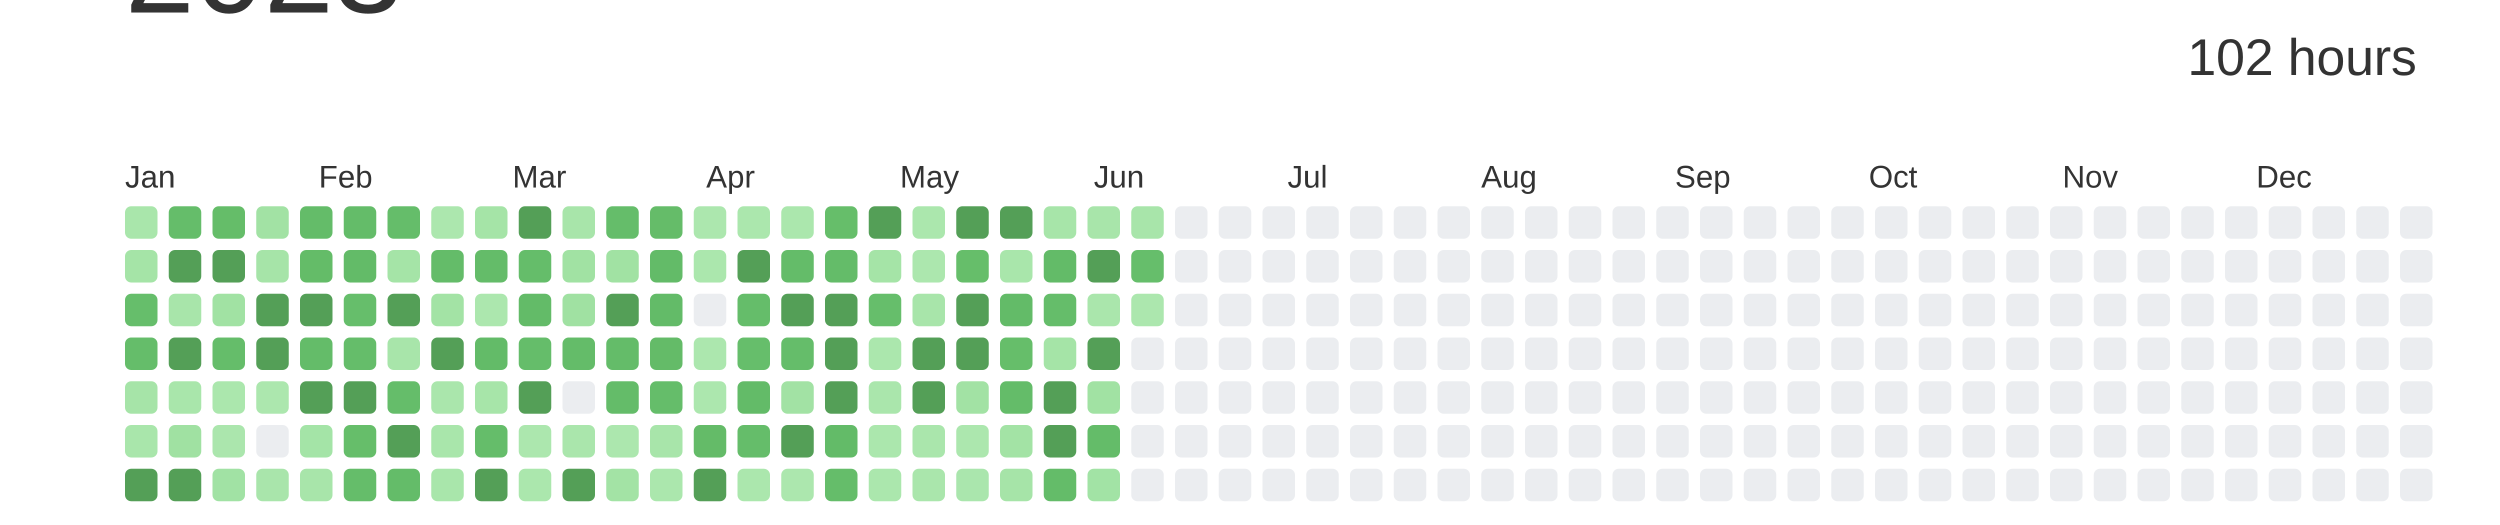
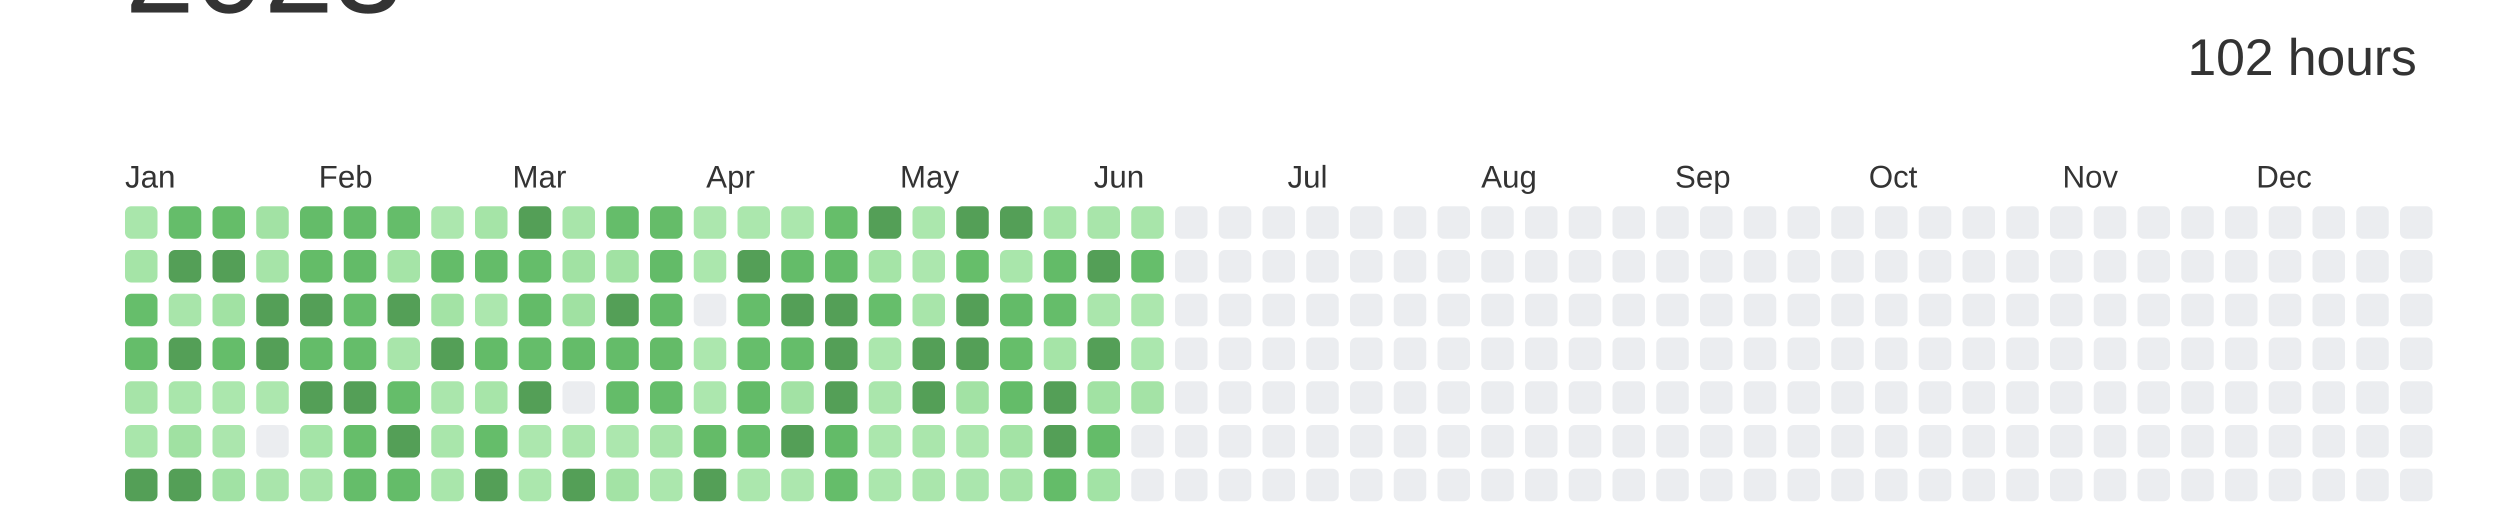
<svg xmlns="http://www.w3.org/2000/svg" baseProfile="full" height="42mm" version="1.1" viewBox="0,0,200,42" width="200mm">
  <defs />
  <rect fill="#ffffff" height="42" width="200" x="0" y="0" />
  <text alignment-baseline="hanging" fill="#333333" style="font-size:10.0px; font-family:Arial;" x="10" y="1">2023</text>
  <text alignment-baseline="hanging" fill="#333333" style="font-size:4.125px; font-family:Arial;" x="175" y="6">102 hours</text>
  <text fill="#333333" style="font-size:2.5px; font-family:Arial" x="10.0" y="15">Jan</text>
  <text fill="#333333" style="font-size:2.5px; font-family:Arial" x="25.5" y="15">Feb</text>
  <text fill="#333333" style="font-size:2.5px; font-family:Arial" x="41.0" y="15">Mar</text>
  <text fill="#333333" style="font-size:2.5px; font-family:Arial" x="56.5" y="15">Apr</text>
  <text fill="#333333" style="font-size:2.5px; font-family:Arial" x="72.0" y="15">May</text>
  <text fill="#333333" style="font-size:2.5px; font-family:Arial" x="87.5" y="15">Jun</text>
  <text fill="#333333" style="font-size:2.5px; font-family:Arial" x="103.0" y="15">Jul</text>
  <text fill="#333333" style="font-size:2.5px; font-family:Arial" x="118.5" y="15">Aug</text>
  <text fill="#333333" style="font-size:2.5px; font-family:Arial" x="134.0" y="15">Sep</text>
  <text fill="#333333" style="font-size:2.5px; font-family:Arial" x="149.5" y="15">Oct</text>
  <text fill="#333333" style="font-size:2.5px; font-family:Arial" x="165.0" y="15">Nov</text>
  <text fill="#333333" style="font-size:2.5px; font-family:Arial" x="180.5" y="15">Dec</text>
  <rect fill="#a9e6ab" height="2.6" rx="0.5" ry="0.5" width="2.6" x="10.0" y="16.5" />
  <rect fill="#a5e4a7" height="2.6" rx="0.5" ry="0.5" width="2.6" x="10.0" y="20.0" />
  <rect fill="#66be6b" height="2.6" rx="0.5" ry="0.5" width="2.6" x="10.0" y="23.5" />
  <rect fill="#65bd6a" height="2.6" rx="0.5" ry="0.5" width="2.6" x="10.0" y="27.0" />
  <rect fill="#a6e4a8" height="2.6" rx="0.5" ry="0.5" width="2.6" x="10.0" y="30.5" />
  <rect fill="#a9e6ab" height="2.6" rx="0.5" ry="0.5" width="2.6" x="10.0" y="34.0" />
  <rect fill="#549F57" height="2.6" rx="0.5" ry="0.5" width="2.6" x="10.0" y="37.5" />
  <rect fill="#65bd6a" height="2.6" rx="0.5" ry="0.5" width="2.6" x="13.5" y="16.5" />
  <rect fill="#549F57" height="2.6" rx="0.5" ry="0.5" width="2.6" x="13.5" y="20.0" />
  <rect fill="#a8e5aa" height="2.6" rx="0.5" ry="0.5" width="2.6" x="13.5" y="23.5" />
  <rect fill="#549F57" height="2.6" rx="0.5" ry="0.5" width="2.6" x="13.5" y="27.0" />
  <rect fill="#a9e6ab" height="2.6" rx="0.5" ry="0.5" width="2.6" x="13.5" y="30.5" />
  <rect fill="#a0e1a2" height="2.6" rx="0.5" ry="0.5" width="2.6" x="13.5" y="34.0" />
  <rect fill="#549F57" height="2.6" rx="0.5" ry="0.5" width="2.6" x="13.5" y="37.5" />
  <rect fill="#65bd69" height="2.6" rx="0.5" ry="0.5" width="2.6" x="17.0" y="16.5" />
  <rect fill="#549F57" height="2.6" rx="0.5" ry="0.5" width="2.6" x="17.0" y="20.0" />
  <rect fill="#a1e2a3" height="2.6" rx="0.5" ry="0.5" width="2.6" x="17.0" y="23.5" />
  <rect fill="#65bd6a" height="2.6" rx="0.5" ry="0.5" width="2.6" x="17.0" y="27.0" />
  <rect fill="#abe7ad" height="2.6" rx="0.5" ry="0.5" width="2.6" x="17.0" y="30.5" />
  <rect fill="#abe6ad" height="2.6" rx="0.5" ry="0.5" width="2.6" x="17.0" y="34.0" />
  <rect fill="#a1e2a4" height="2.6" rx="0.5" ry="0.5" width="2.6" x="17.0" y="37.5" />
  <rect fill="#a2e2a4" height="2.6" rx="0.5" ry="0.5" width="2.6" x="20.5" y="16.5" />
  <rect fill="#a6e4a8" height="2.6" rx="0.5" ry="0.5" width="2.6" x="20.5" y="20.0" />
  <rect fill="#549F57" height="2.6" rx="0.5" ry="0.5" width="2.6" x="20.5" y="23.5" />
  <rect fill="#549F57" height="2.6" rx="0.5" ry="0.5" width="2.6" x="20.5" y="27.0" />
  <rect fill="#ace7ae" height="2.6" rx="0.5" ry="0.5" width="2.6" x="20.5" y="30.5" />
  <rect fill="#EBEDF0" height="2.6" rx="0.5" ry="0.5" width="2.6" x="20.5" y="34.0" />
  <rect fill="#a9e5ab" height="2.6" rx="0.5" ry="0.5" width="2.6" x="20.5" y="37.5" />
  <rect fill="#64bc69" height="2.6" rx="0.5" ry="0.5" width="2.6" x="24.0" y="16.5" />
  <rect fill="#64bc68" height="2.6" rx="0.5" ry="0.5" width="2.6" x="24.0" y="20.0" />
  <rect fill="#549F57" height="2.6" rx="0.5" ry="0.5" width="2.6" x="24.0" y="23.5" />
  <rect fill="#64bc69" height="2.6" rx="0.5" ry="0.5" width="2.6" x="24.0" y="27.0" />
  <rect fill="#549F57" height="2.6" rx="0.5" ry="0.5" width="2.6" x="24.0" y="30.5" />
  <rect fill="#a4e4a7" height="2.6" rx="0.5" ry="0.5" width="2.6" x="24.0" y="34.0" />
  <rect fill="#a8e5aa" height="2.6" rx="0.5" ry="0.5" width="2.6" x="24.0" y="37.5" />
  <rect fill="#64bc69" height="2.6" rx="0.5" ry="0.5" width="2.6" x="27.5" y="16.5" />
  <rect fill="#63bb68" height="2.6" rx="0.5" ry="0.5" width="2.6" x="27.5" y="20.0" />
  <rect fill="#66be6b" height="2.6" rx="0.5" ry="0.5" width="2.6" x="27.5" y="23.5" />
  <rect fill="#65bd6a" height="2.6" rx="0.5" ry="0.5" width="2.6" x="27.5" y="27.0" />
  <rect fill="#549F57" height="2.6" rx="0.5" ry="0.5" width="2.6" x="27.5" y="30.5" />
  <rect fill="#66be6a" height="2.6" rx="0.5" ry="0.5" width="2.6" x="27.5" y="34.0" />
  <rect fill="#65bd6a" height="2.6" rx="0.5" ry="0.5" width="2.6" x="27.5" y="37.5" />
  <rect fill="#65bd6a" height="2.6" rx="0.5" ry="0.5" width="2.6" x="31.0" y="16.5" />
  <rect fill="#a5e4a7" height="2.6" rx="0.5" ry="0.5" width="2.6" x="31.0" y="20.0" />
  <rect fill="#549F57" height="2.6" rx="0.5" ry="0.5" width="2.6" x="31.0" y="23.5" />
  <rect fill="#a8e5aa" height="2.6" rx="0.5" ry="0.5" width="2.6" x="31.0" y="27.0" />
  <rect fill="#65bd6a" height="2.6" rx="0.5" ry="0.5" width="2.6" x="31.0" y="30.5" />
  <rect fill="#549F57" height="2.6" rx="0.5" ry="0.5" width="2.6" x="31.0" y="34.0" />
  <rect fill="#64bc69" height="2.6" rx="0.5" ry="0.5" width="2.6" x="31.0" y="37.5" />
  <rect fill="#ace7ae" height="2.6" rx="0.5" ry="0.5" width="2.6" x="34.5" y="16.5" />
  <rect fill="#64bc69" height="2.6" rx="0.5" ry="0.5" width="2.6" x="34.5" y="20.0" />
  <rect fill="#a3e3a5" height="2.6" rx="0.5" ry="0.5" width="2.6" x="34.5" y="23.5" />
  <rect fill="#549F57" height="2.6" rx="0.5" ry="0.5" width="2.6" x="34.5" y="27.0" />
  <rect fill="#aae6ac" height="2.6" rx="0.5" ry="0.5" width="2.6" x="34.5" y="30.5" />
  <rect fill="#a9e6ab" height="2.6" rx="0.5" ry="0.5" width="2.6" x="34.5" y="34.0" />
  <rect fill="#a9e6ab" height="2.6" rx="0.5" ry="0.5" width="2.6" x="34.5" y="37.5" />
  <rect fill="#a5e4a7" height="2.6" rx="0.5" ry="0.5" width="2.6" x="38.0" y="16.5" />
  <rect fill="#64bc69" height="2.6" rx="0.5" ry="0.5" width="2.6" x="38.0" y="20.0" />
  <rect fill="#ace7ae" height="2.6" rx="0.5" ry="0.5" width="2.6" x="38.0" y="23.5" />
  <rect fill="#63bb68" height="2.6" rx="0.5" ry="0.5" width="2.6" x="38.0" y="27.0" />
  <rect fill="#a7e5a9" height="2.6" rx="0.5" ry="0.5" width="2.6" x="38.0" y="30.5" />
  <rect fill="#65bd6a" height="2.6" rx="0.5" ry="0.5" width="2.6" x="38.0" y="34.0" />
  <rect fill="#549F57" height="2.6" rx="0.5" ry="0.5" width="2.6" x="38.0" y="37.5" />
  <rect fill="#549F57" height="2.6" rx="0.5" ry="0.5" width="2.6" x="41.5" y="16.5" />
  <rect fill="#65bd6a" height="2.6" rx="0.5" ry="0.5" width="2.6" x="41.5" y="20.0" />
  <rect fill="#63bb68" height="2.6" rx="0.5" ry="0.5" width="2.6" x="41.5" y="23.5" />
  <rect fill="#65bd6a" height="2.6" rx="0.5" ry="0.5" width="2.6" x="41.5" y="27.0" />
  <rect fill="#549F57" height="2.6" rx="0.5" ry="0.5" width="2.6" x="41.5" y="30.5" />
  <rect fill="#ace7ae" height="2.6" rx="0.5" ry="0.5" width="2.6" x="41.5" y="34.0" />
  <rect fill="#abe7ad" height="2.6" rx="0.5" ry="0.5" width="2.6" x="41.5" y="37.5" />
  <rect fill="#a8e5aa" height="2.6" rx="0.5" ry="0.5" width="2.6" x="45.0" y="16.5" />
  <rect fill="#a1e2a3" height="2.6" rx="0.5" ry="0.5" width="2.6" x="45.0" y="20.0" />
  <rect fill="#a0e1a2" height="2.6" rx="0.5" ry="0.5" width="2.6" x="45.0" y="23.5" />
  <rect fill="#64bc69" height="2.6" rx="0.5" ry="0.5" width="2.6" x="45.0" y="27.0" />
  <rect fill="#EBEDF0" height="2.6" rx="0.5" ry="0.5" width="2.6" x="45.0" y="30.5" />
  <rect fill="#aae6ac" height="2.6" rx="0.5" ry="0.5" width="2.6" x="45.0" y="34.0" />
  <rect fill="#549F57" height="2.6" rx="0.5" ry="0.5" width="2.6" x="45.0" y="37.5" />
  <rect fill="#65bd6a" height="2.6" rx="0.5" ry="0.5" width="2.6" x="48.5" y="16.5" />
  <rect fill="#a1e2a3" height="2.6" rx="0.5" ry="0.5" width="2.6" x="48.5" y="20.0" />
  <rect fill="#549F57" height="2.6" rx="0.5" ry="0.5" width="2.6" x="48.5" y="23.5" />
  <rect fill="#64bc69" height="2.6" rx="0.5" ry="0.5" width="2.6" x="48.5" y="27.0" />
  <rect fill="#64bc69" height="2.6" rx="0.5" ry="0.5" width="2.6" x="48.5" y="30.5" />
  <rect fill="#ace7ae" height="2.6" rx="0.5" ry="0.5" width="2.6" x="48.5" y="34.0" />
  <rect fill="#a3e3a5" height="2.6" rx="0.5" ry="0.5" width="2.6" x="48.5" y="37.5" />
  <rect fill="#65bc69" height="2.6" rx="0.5" ry="0.5" width="2.6" x="52.0" y="16.5" />
  <rect fill="#63bb68" height="2.6" rx="0.5" ry="0.5" width="2.6" x="52.0" y="20.0" />
  <rect fill="#63bb68" height="2.6" rx="0.5" ry="0.5" width="2.6" x="52.0" y="23.5" />
  <rect fill="#64bb68" height="2.6" rx="0.5" ry="0.5" width="2.6" x="52.0" y="27.0" />
  <rect fill="#65bd6a" height="2.6" rx="0.5" ry="0.5" width="2.6" x="52.0" y="30.5" />
  <rect fill="#a8e5aa" height="2.6" rx="0.5" ry="0.5" width="2.6" x="52.0" y="34.0" />
  <rect fill="#abe7ad" height="2.6" rx="0.5" ry="0.5" width="2.6" x="52.0" y="37.5" />
  <rect fill="#ace7ae" height="2.6" rx="0.5" ry="0.5" width="2.6" x="55.5" y="16.5" />
  <rect fill="#abe7ad" height="2.6" rx="0.5" ry="0.5" width="2.6" x="55.5" y="20.0" />
  <rect fill="#EBEDF0" height="2.6" rx="0.5" ry="0.5" width="2.6" x="55.5" y="23.5" />
  <rect fill="#ace7ae" height="2.6" rx="0.5" ry="0.5" width="2.6" x="55.5" y="27.0" />
  <rect fill="#ace7ae" height="2.6" rx="0.5" ry="0.5" width="2.6" x="55.5" y="30.5" />
  <rect fill="#64bb68" height="2.6" rx="0.5" ry="0.5" width="2.6" x="55.5" y="34.0" />
  <rect fill="#549F57" height="2.6" rx="0.5" ry="0.5" width="2.6" x="55.5" y="37.5" />
  <rect fill="#abe7ad" height="2.6" rx="0.5" ry="0.5" width="2.6" x="59.0" y="16.5" />
  <rect fill="#549F57" height="2.6" rx="0.5" ry="0.5" width="2.6" x="59.0" y="20.0" />
  <rect fill="#65bd6a" height="2.6" rx="0.5" ry="0.5" width="2.6" x="59.0" y="23.5" />
  <rect fill="#66be6b" height="2.6" rx="0.5" ry="0.5" width="2.6" x="59.0" y="27.0" />
  <rect fill="#63bb68" height="2.6" rx="0.5" ry="0.5" width="2.6" x="59.0" y="30.5" />
  <rect fill="#65bd6a" height="2.6" rx="0.5" ry="0.5" width="2.6" x="59.0" y="34.0" />
  <rect fill="#abe7ad" height="2.6" rx="0.5" ry="0.5" width="2.6" x="59.0" y="37.5" />
  <rect fill="#abe7ad" height="2.6" rx="0.5" ry="0.5" width="2.6" x="62.5" y="16.5" />
  <rect fill="#64bc69" height="2.6" rx="0.5" ry="0.5" width="2.6" x="62.5" y="20.0" />
  <rect fill="#549F57" height="2.6" rx="0.5" ry="0.5" width="2.6" x="62.5" y="23.5" />
  <rect fill="#65bd6a" height="2.6" rx="0.5" ry="0.5" width="2.6" x="62.5" y="27.0" />
  <rect fill="#a2e2a4" height="2.6" rx="0.5" ry="0.5" width="2.6" x="62.5" y="30.5" />
  <rect fill="#549F57" height="2.6" rx="0.5" ry="0.5" width="2.6" x="62.5" y="34.0" />
  <rect fill="#ace7ae" height="2.6" rx="0.5" ry="0.5" width="2.6" x="62.5" y="37.5" />
  <rect fill="#66be6a" height="2.6" rx="0.5" ry="0.5" width="2.6" x="66.0" y="16.5" />
  <rect fill="#64bc69" height="2.6" rx="0.5" ry="0.5" width="2.6" x="66.0" y="20.0" />
  <rect fill="#549F57" height="2.6" rx="0.5" ry="0.5" width="2.6" x="66.0" y="23.5" />
  <rect fill="#549F57" height="2.6" rx="0.5" ry="0.5" width="2.6" x="66.0" y="27.0" />
  <rect fill="#549F57" height="2.6" rx="0.5" ry="0.5" width="2.6" x="66.0" y="30.5" />
  <rect fill="#63bb68" height="2.6" rx="0.5" ry="0.5" width="2.6" x="66.0" y="34.0" />
  <rect fill="#65bd6a" height="2.6" rx="0.5" ry="0.5" width="2.6" x="66.0" y="37.5" />
  <rect fill="#549F57" height="2.6" rx="0.5" ry="0.5" width="2.6" x="69.5" y="16.5" />
  <rect fill="#a5e4a7" height="2.6" rx="0.5" ry="0.5" width="2.6" x="69.5" y="20.0" />
  <rect fill="#66be6b" height="2.6" rx="0.5" ry="0.5" width="2.6" x="69.5" y="23.5" />
  <rect fill="#abe7ad" height="2.6" rx="0.5" ry="0.5" width="2.6" x="69.5" y="27.0" />
  <rect fill="#aae6ac" height="2.6" rx="0.5" ry="0.5" width="2.6" x="69.5" y="30.5" />
  <rect fill="#abe7ad" height="2.6" rx="0.5" ry="0.5" width="2.6" x="69.5" y="34.0" />
  <rect fill="#abe7ad" height="2.6" rx="0.5" ry="0.5" width="2.6" x="69.5" y="37.5" />
  <rect fill="#abe7ad" height="2.6" rx="0.5" ry="0.5" width="2.6" x="73.0" y="16.5" />
  <rect fill="#ace7ae" height="2.6" rx="0.5" ry="0.5" width="2.6" x="73.0" y="20.0" />
  <rect fill="#a8e5aa" height="2.6" rx="0.5" ry="0.5" width="2.6" x="73.0" y="23.5" />
  <rect fill="#549F57" height="2.6" rx="0.5" ry="0.5" width="2.6" x="73.0" y="27.0" />
  <rect fill="#549F57" height="2.6" rx="0.5" ry="0.5" width="2.6" x="73.0" y="30.5" />
  <rect fill="#aae6ac" height="2.6" rx="0.5" ry="0.5" width="2.6" x="73.0" y="34.0" />
  <rect fill="#aae6ac" height="2.6" rx="0.5" ry="0.5" width="2.6" x="73.0" y="37.5" />
  <rect fill="#549F57" height="2.6" rx="0.5" ry="0.5" width="2.6" x="76.5" y="16.5" />
  <rect fill="#66be6a" height="2.6" rx="0.5" ry="0.5" width="2.6" x="76.5" y="20.0" />
  <rect fill="#549F57" height="2.6" rx="0.5" ry="0.5" width="2.6" x="76.5" y="23.5" />
  <rect fill="#549F57" height="2.6" rx="0.5" ry="0.5" width="2.6" x="76.5" y="27.0" />
  <rect fill="#a2e2a4" height="2.6" rx="0.5" ry="0.5" width="2.6" x="76.5" y="30.5" />
  <rect fill="#ace7ae" height="2.6" rx="0.5" ry="0.5" width="2.6" x="76.5" y="34.0" />
  <rect fill="#aae6ad" height="2.6" rx="0.5" ry="0.5" width="2.6" x="76.5" y="37.5" />
  <rect fill="#549F57" height="2.6" rx="0.5" ry="0.5" width="2.6" x="80.0" y="16.5" />
  <rect fill="#a9e6ab" height="2.6" rx="0.5" ry="0.5" width="2.6" x="80.0" y="20.0" />
  <rect fill="#63bb68" height="2.6" rx="0.5" ry="0.5" width="2.6" x="80.0" y="23.5" />
  <rect fill="#66be6a" height="2.6" rx="0.5" ry="0.5" width="2.6" x="80.0" y="27.0" />
  <rect fill="#64bc69" height="2.6" rx="0.5" ry="0.5" width="2.6" x="80.0" y="30.5" />
  <rect fill="#a3e3a5" height="2.6" rx="0.5" ry="0.5" width="2.6" x="80.0" y="34.0" />
  <rect fill="#a6e4a8" height="2.6" rx="0.5" ry="0.5" width="2.6" x="80.0" y="37.5" />
  <rect fill="#a7e5a9" height="2.6" rx="0.5" ry="0.5" width="2.6" x="83.5" y="16.5" />
  <rect fill="#63bb68" height="2.6" rx="0.5" ry="0.5" width="2.6" x="83.5" y="20.0" />
  <rect fill="#65bd6a" height="2.6" rx="0.5" ry="0.5" width="2.6" x="83.5" y="23.5" />
  <rect fill="#a5e4a7" height="2.6" rx="0.5" ry="0.5" width="2.6" x="83.5" y="27.0" />
  <rect fill="#549F57" height="2.6" rx="0.5" ry="0.5" width="2.6" x="83.5" y="30.5" />
  <rect fill="#549F57" height="2.6" rx="0.5" ry="0.5" width="2.6" x="83.5" y="34.0" />
  <rect fill="#64bc69" height="2.6" rx="0.5" ry="0.5" width="2.6" x="83.5" y="37.5" />
  <rect fill="#a8e5aa" height="2.6" rx="0.5" ry="0.5" width="2.6" x="87.0" y="16.5" />
  <rect fill="#549F57" height="2.6" rx="0.5" ry="0.5" width="2.6" x="87.0" y="20.0" />
  <rect fill="#aae6ac" height="2.6" rx="0.5" ry="0.5" width="2.6" x="87.0" y="23.5" />
  <rect fill="#549F57" height="2.6" rx="0.5" ry="0.5" width="2.6" x="87.0" y="27.0" />
  <rect fill="#a1e2a3" height="2.6" rx="0.5" ry="0.5" width="2.6" x="87.0" y="30.5" />
  <rect fill="#64bc69" height="2.6" rx="0.5" ry="0.5" width="2.6" x="87.0" y="34.0" />
  <rect fill="#a2e3a5" height="2.6" rx="0.5" ry="0.5" width="2.6" x="87.0" y="37.5" />
  <rect fill="#a8e5aa" height="2.6" rx="0.5" ry="0.5" width="2.6" x="90.5" y="16.5" />
  <rect fill="#66be6b" height="2.6" rx="0.5" ry="0.5" width="2.6" x="90.5" y="20.0" />
  <rect fill="#ace7ae" height="2.6" rx="0.5" ry="0.5" width="2.6" x="90.5" y="23.5" />
-   <rect fill="#EBEDF0" height="2.6" rx="0.5" ry="0.5" width="2.6" x="90.5" y="27.0" />
-   <rect fill="#EBEDF0" height="2.6" rx="0.5" ry="0.5" width="2.6" x="90.5" y="30.5" />
+   <rect fill="#abe7ae" height="2.6" rx="0.5" ry="0.5" width="2.6" x="90.5" y="27.0" />
+   <rect fill="#a4e3a6" height="2.6" rx="0.5" ry="0.5" width="2.6" x="90.5" y="30.5" />
  <rect fill="#EBEDF0" height="2.6" rx="0.5" ry="0.5" width="2.6" x="90.5" y="34.0" />
  <rect fill="#EBEDF0" height="2.6" rx="0.5" ry="0.5" width="2.6" x="90.5" y="37.5" />
  <rect fill="#EBEDF0" height="2.6" rx="0.5" ry="0.5" width="2.6" x="94.0" y="16.5" />
  <rect fill="#EBEDF0" height="2.6" rx="0.5" ry="0.5" width="2.6" x="94.0" y="20.0" />
  <rect fill="#EBEDF0" height="2.6" rx="0.5" ry="0.5" width="2.6" x="94.0" y="23.5" />
  <rect fill="#EBEDF0" height="2.6" rx="0.5" ry="0.5" width="2.6" x="94.0" y="27.0" />
  <rect fill="#EBEDF0" height="2.6" rx="0.5" ry="0.5" width="2.6" x="94.0" y="30.5" />
  <rect fill="#EBEDF0" height="2.6" rx="0.5" ry="0.5" width="2.6" x="94.0" y="34.0" />
  <rect fill="#EBEDF0" height="2.6" rx="0.5" ry="0.5" width="2.6" x="94.0" y="37.5" />
  <rect fill="#EBEDF0" height="2.6" rx="0.5" ry="0.5" width="2.6" x="97.5" y="16.5" />
  <rect fill="#EBEDF0" height="2.6" rx="0.5" ry="0.5" width="2.6" x="97.5" y="20.0" />
  <rect fill="#EBEDF0" height="2.6" rx="0.5" ry="0.5" width="2.6" x="97.5" y="23.5" />
  <rect fill="#EBEDF0" height="2.6" rx="0.5" ry="0.5" width="2.6" x="97.5" y="27.0" />
  <rect fill="#EBEDF0" height="2.6" rx="0.5" ry="0.5" width="2.6" x="97.5" y="30.5" />
  <rect fill="#EBEDF0" height="2.6" rx="0.5" ry="0.5" width="2.6" x="97.5" y="34.0" />
  <rect fill="#EBEDF0" height="2.6" rx="0.5" ry="0.5" width="2.6" x="97.5" y="37.5" />
  <rect fill="#EBEDF0" height="2.6" rx="0.5" ry="0.5" width="2.6" x="101.0" y="16.5" />
  <rect fill="#EBEDF0" height="2.6" rx="0.5" ry="0.5" width="2.6" x="101.0" y="20.0" />
  <rect fill="#EBEDF0" height="2.6" rx="0.5" ry="0.5" width="2.6" x="101.0" y="23.5" />
  <rect fill="#EBEDF0" height="2.6" rx="0.5" ry="0.5" width="2.6" x="101.0" y="27.0" />
  <rect fill="#EBEDF0" height="2.6" rx="0.5" ry="0.5" width="2.6" x="101.0" y="30.5" />
  <rect fill="#EBEDF0" height="2.6" rx="0.5" ry="0.5" width="2.6" x="101.0" y="34.0" />
  <rect fill="#EBEDF0" height="2.6" rx="0.5" ry="0.5" width="2.6" x="101.0" y="37.5" />
  <rect fill="#EBEDF0" height="2.6" rx="0.5" ry="0.5" width="2.6" x="104.5" y="16.5" />
  <rect fill="#EBEDF0" height="2.6" rx="0.5" ry="0.5" width="2.6" x="104.5" y="20.0" />
  <rect fill="#EBEDF0" height="2.6" rx="0.5" ry="0.5" width="2.6" x="104.5" y="23.5" />
  <rect fill="#EBEDF0" height="2.6" rx="0.5" ry="0.5" width="2.6" x="104.5" y="27.0" />
  <rect fill="#EBEDF0" height="2.6" rx="0.5" ry="0.5" width="2.6" x="104.5" y="30.5" />
  <rect fill="#EBEDF0" height="2.6" rx="0.5" ry="0.5" width="2.6" x="104.5" y="34.0" />
  <rect fill="#EBEDF0" height="2.6" rx="0.5" ry="0.5" width="2.6" x="104.5" y="37.5" />
  <rect fill="#EBEDF0" height="2.6" rx="0.5" ry="0.5" width="2.6" x="108.0" y="16.5" />
  <rect fill="#EBEDF0" height="2.6" rx="0.5" ry="0.5" width="2.6" x="108.0" y="20.0" />
  <rect fill="#EBEDF0" height="2.6" rx="0.5" ry="0.5" width="2.6" x="108.0" y="23.5" />
  <rect fill="#EBEDF0" height="2.6" rx="0.5" ry="0.5" width="2.6" x="108.0" y="27.0" />
  <rect fill="#EBEDF0" height="2.6" rx="0.5" ry="0.5" width="2.6" x="108.0" y="30.5" />
  <rect fill="#EBEDF0" height="2.6" rx="0.5" ry="0.5" width="2.6" x="108.0" y="34.0" />
  <rect fill="#EBEDF0" height="2.6" rx="0.5" ry="0.5" width="2.6" x="108.0" y="37.5" />
  <rect fill="#EBEDF0" height="2.6" rx="0.5" ry="0.5" width="2.6" x="111.5" y="16.5" />
  <rect fill="#EBEDF0" height="2.6" rx="0.5" ry="0.5" width="2.6" x="111.5" y="20.0" />
  <rect fill="#EBEDF0" height="2.6" rx="0.5" ry="0.5" width="2.6" x="111.5" y="23.5" />
  <rect fill="#EBEDF0" height="2.6" rx="0.5" ry="0.5" width="2.6" x="111.5" y="27.0" />
  <rect fill="#EBEDF0" height="2.6" rx="0.5" ry="0.5" width="2.6" x="111.5" y="30.5" />
  <rect fill="#EBEDF0" height="2.6" rx="0.5" ry="0.5" width="2.6" x="111.5" y="34.0" />
  <rect fill="#EBEDF0" height="2.6" rx="0.5" ry="0.5" width="2.6" x="111.5" y="37.5" />
  <rect fill="#EBEDF0" height="2.6" rx="0.5" ry="0.5" width="2.6" x="115.0" y="16.5" />
  <rect fill="#EBEDF0" height="2.6" rx="0.5" ry="0.5" width="2.6" x="115.0" y="20.0" />
  <rect fill="#EBEDF0" height="2.6" rx="0.5" ry="0.5" width="2.6" x="115.0" y="23.5" />
  <rect fill="#EBEDF0" height="2.6" rx="0.5" ry="0.5" width="2.6" x="115.0" y="27.0" />
  <rect fill="#EBEDF0" height="2.6" rx="0.5" ry="0.5" width="2.6" x="115.0" y="30.5" />
  <rect fill="#EBEDF0" height="2.6" rx="0.5" ry="0.5" width="2.6" x="115.0" y="34.0" />
  <rect fill="#EBEDF0" height="2.6" rx="0.5" ry="0.5" width="2.6" x="115.0" y="37.5" />
  <rect fill="#EBEDF0" height="2.6" rx="0.5" ry="0.5" width="2.6" x="118.5" y="16.5" />
  <rect fill="#EBEDF0" height="2.6" rx="0.5" ry="0.5" width="2.6" x="118.5" y="20.0" />
  <rect fill="#EBEDF0" height="2.6" rx="0.5" ry="0.5" width="2.6" x="118.5" y="23.5" />
  <rect fill="#EBEDF0" height="2.6" rx="0.5" ry="0.5" width="2.6" x="118.5" y="27.0" />
  <rect fill="#EBEDF0" height="2.6" rx="0.5" ry="0.5" width="2.6" x="118.5" y="30.5" />
  <rect fill="#EBEDF0" height="2.6" rx="0.5" ry="0.5" width="2.6" x="118.5" y="34.0" />
  <rect fill="#EBEDF0" height="2.6" rx="0.5" ry="0.5" width="2.6" x="118.5" y="37.5" />
  <rect fill="#EBEDF0" height="2.6" rx="0.5" ry="0.5" width="2.6" x="122.0" y="16.5" />
  <rect fill="#EBEDF0" height="2.6" rx="0.5" ry="0.5" width="2.6" x="122.0" y="20.0" />
  <rect fill="#EBEDF0" height="2.6" rx="0.5" ry="0.5" width="2.6" x="122.0" y="23.5" />
  <rect fill="#EBEDF0" height="2.6" rx="0.5" ry="0.5" width="2.6" x="122.0" y="27.0" />
  <rect fill="#EBEDF0" height="2.6" rx="0.5" ry="0.5" width="2.6" x="122.0" y="30.5" />
  <rect fill="#EBEDF0" height="2.6" rx="0.5" ry="0.5" width="2.6" x="122.0" y="34.0" />
  <rect fill="#EBEDF0" height="2.6" rx="0.5" ry="0.5" width="2.6" x="122.0" y="37.5" />
  <rect fill="#EBEDF0" height="2.6" rx="0.5" ry="0.5" width="2.6" x="125.5" y="16.5" />
  <rect fill="#EBEDF0" height="2.6" rx="0.5" ry="0.5" width="2.6" x="125.5" y="20.0" />
  <rect fill="#EBEDF0" height="2.6" rx="0.5" ry="0.5" width="2.6" x="125.5" y="23.5" />
  <rect fill="#EBEDF0" height="2.6" rx="0.5" ry="0.5" width="2.6" x="125.5" y="27.0" />
  <rect fill="#EBEDF0" height="2.6" rx="0.5" ry="0.5" width="2.6" x="125.5" y="30.5" />
  <rect fill="#EBEDF0" height="2.6" rx="0.5" ry="0.5" width="2.6" x="125.5" y="34.0" />
  <rect fill="#EBEDF0" height="2.6" rx="0.5" ry="0.5" width="2.6" x="125.5" y="37.5" />
  <rect fill="#EBEDF0" height="2.6" rx="0.5" ry="0.5" width="2.6" x="129.0" y="16.5" />
  <rect fill="#EBEDF0" height="2.6" rx="0.5" ry="0.5" width="2.6" x="129.0" y="20.0" />
  <rect fill="#EBEDF0" height="2.6" rx="0.5" ry="0.5" width="2.6" x="129.0" y="23.5" />
  <rect fill="#EBEDF0" height="2.6" rx="0.5" ry="0.5" width="2.6" x="129.0" y="27.0" />
  <rect fill="#EBEDF0" height="2.6" rx="0.5" ry="0.5" width="2.6" x="129.0" y="30.5" />
  <rect fill="#EBEDF0" height="2.6" rx="0.5" ry="0.5" width="2.6" x="129.0" y="34.0" />
  <rect fill="#EBEDF0" height="2.6" rx="0.5" ry="0.5" width="2.6" x="129.0" y="37.5" />
  <rect fill="#EBEDF0" height="2.6" rx="0.5" ry="0.5" width="2.6" x="132.5" y="16.5" />
  <rect fill="#EBEDF0" height="2.6" rx="0.5" ry="0.5" width="2.6" x="132.5" y="20.0" />
  <rect fill="#EBEDF0" height="2.6" rx="0.5" ry="0.5" width="2.6" x="132.5" y="23.5" />
  <rect fill="#EBEDF0" height="2.6" rx="0.5" ry="0.5" width="2.6" x="132.5" y="27.0" />
  <rect fill="#EBEDF0" height="2.6" rx="0.5" ry="0.5" width="2.6" x="132.5" y="30.5" />
  <rect fill="#EBEDF0" height="2.6" rx="0.5" ry="0.5" width="2.6" x="132.5" y="34.0" />
  <rect fill="#EBEDF0" height="2.6" rx="0.5" ry="0.5" width="2.6" x="132.5" y="37.5" />
  <rect fill="#EBEDF0" height="2.6" rx="0.5" ry="0.5" width="2.6" x="136.0" y="16.5" />
  <rect fill="#EBEDF0" height="2.6" rx="0.5" ry="0.5" width="2.6" x="136.0" y="20.0" />
  <rect fill="#EBEDF0" height="2.6" rx="0.5" ry="0.5" width="2.6" x="136.0" y="23.5" />
  <rect fill="#EBEDF0" height="2.6" rx="0.5" ry="0.5" width="2.6" x="136.0" y="27.0" />
  <rect fill="#EBEDF0" height="2.6" rx="0.5" ry="0.5" width="2.6" x="136.0" y="30.5" />
  <rect fill="#EBEDF0" height="2.6" rx="0.5" ry="0.5" width="2.6" x="136.0" y="34.0" />
  <rect fill="#EBEDF0" height="2.6" rx="0.5" ry="0.5" width="2.6" x="136.0" y="37.5" />
  <rect fill="#EBEDF0" height="2.6" rx="0.5" ry="0.5" width="2.6" x="139.5" y="16.5" />
  <rect fill="#EBEDF0" height="2.6" rx="0.5" ry="0.5" width="2.6" x="139.5" y="20.0" />
  <rect fill="#EBEDF0" height="2.6" rx="0.5" ry="0.5" width="2.6" x="139.5" y="23.5" />
  <rect fill="#EBEDF0" height="2.6" rx="0.5" ry="0.5" width="2.6" x="139.5" y="27.0" />
  <rect fill="#EBEDF0" height="2.6" rx="0.5" ry="0.5" width="2.6" x="139.5" y="30.5" />
  <rect fill="#EBEDF0" height="2.6" rx="0.5" ry="0.5" width="2.6" x="139.5" y="34.0" />
  <rect fill="#EBEDF0" height="2.6" rx="0.5" ry="0.5" width="2.6" x="139.5" y="37.5" />
  <rect fill="#EBEDF0" height="2.6" rx="0.5" ry="0.5" width="2.6" x="143.0" y="16.5" />
  <rect fill="#EBEDF0" height="2.6" rx="0.5" ry="0.5" width="2.6" x="143.0" y="20.0" />
  <rect fill="#EBEDF0" height="2.6" rx="0.5" ry="0.5" width="2.6" x="143.0" y="23.5" />
  <rect fill="#EBEDF0" height="2.6" rx="0.5" ry="0.5" width="2.6" x="143.0" y="27.0" />
  <rect fill="#EBEDF0" height="2.6" rx="0.5" ry="0.5" width="2.6" x="143.0" y="30.5" />
  <rect fill="#EBEDF0" height="2.6" rx="0.5" ry="0.5" width="2.6" x="143.0" y="34.0" />
  <rect fill="#EBEDF0" height="2.6" rx="0.5" ry="0.5" width="2.6" x="143.0" y="37.5" />
  <rect fill="#EBEDF0" height="2.6" rx="0.5" ry="0.5" width="2.6" x="146.5" y="16.5" />
  <rect fill="#EBEDF0" height="2.6" rx="0.5" ry="0.5" width="2.6" x="146.5" y="20.0" />
  <rect fill="#EBEDF0" height="2.6" rx="0.5" ry="0.5" width="2.6" x="146.5" y="23.5" />
  <rect fill="#EBEDF0" height="2.6" rx="0.5" ry="0.5" width="2.6" x="146.5" y="27.0" />
  <rect fill="#EBEDF0" height="2.6" rx="0.5" ry="0.5" width="2.6" x="146.5" y="30.5" />
  <rect fill="#EBEDF0" height="2.6" rx="0.5" ry="0.5" width="2.6" x="146.5" y="34.0" />
  <rect fill="#EBEDF0" height="2.6" rx="0.5" ry="0.5" width="2.6" x="146.5" y="37.5" />
  <rect fill="#EBEDF0" height="2.6" rx="0.5" ry="0.5" width="2.6" x="150.0" y="16.5" />
  <rect fill="#EBEDF0" height="2.6" rx="0.5" ry="0.5" width="2.6" x="150.0" y="20.0" />
  <rect fill="#EBEDF0" height="2.6" rx="0.5" ry="0.5" width="2.6" x="150.0" y="23.5" />
  <rect fill="#EBEDF0" height="2.6" rx="0.5" ry="0.5" width="2.6" x="150.0" y="27.0" />
  <rect fill="#EBEDF0" height="2.6" rx="0.5" ry="0.5" width="2.6" x="150.0" y="30.5" />
  <rect fill="#EBEDF0" height="2.6" rx="0.5" ry="0.5" width="2.6" x="150.0" y="34.0" />
  <rect fill="#EBEDF0" height="2.6" rx="0.5" ry="0.5" width="2.6" x="150.0" y="37.5" />
  <rect fill="#EBEDF0" height="2.6" rx="0.5" ry="0.5" width="2.6" x="153.5" y="16.5" />
  <rect fill="#EBEDF0" height="2.6" rx="0.5" ry="0.5" width="2.6" x="153.5" y="20.0" />
  <rect fill="#EBEDF0" height="2.6" rx="0.5" ry="0.5" width="2.6" x="153.5" y="23.5" />
  <rect fill="#EBEDF0" height="2.6" rx="0.5" ry="0.5" width="2.6" x="153.5" y="27.0" />
  <rect fill="#EBEDF0" height="2.6" rx="0.5" ry="0.5" width="2.6" x="153.5" y="30.5" />
  <rect fill="#EBEDF0" height="2.6" rx="0.5" ry="0.5" width="2.6" x="153.5" y="34.0" />
  <rect fill="#EBEDF0" height="2.6" rx="0.5" ry="0.5" width="2.6" x="153.5" y="37.5" />
  <rect fill="#EBEDF0" height="2.6" rx="0.5" ry="0.5" width="2.6" x="157.0" y="16.5" />
  <rect fill="#EBEDF0" height="2.6" rx="0.5" ry="0.5" width="2.6" x="157.0" y="20.0" />
  <rect fill="#EBEDF0" height="2.6" rx="0.5" ry="0.5" width="2.6" x="157.0" y="23.5" />
  <rect fill="#EBEDF0" height="2.6" rx="0.5" ry="0.5" width="2.6" x="157.0" y="27.0" />
  <rect fill="#EBEDF0" height="2.6" rx="0.5" ry="0.5" width="2.6" x="157.0" y="30.5" />
  <rect fill="#EBEDF0" height="2.6" rx="0.5" ry="0.5" width="2.6" x="157.0" y="34.0" />
  <rect fill="#EBEDF0" height="2.6" rx="0.5" ry="0.5" width="2.6" x="157.0" y="37.5" />
  <rect fill="#EBEDF0" height="2.6" rx="0.5" ry="0.5" width="2.6" x="160.5" y="16.5" />
  <rect fill="#EBEDF0" height="2.6" rx="0.5" ry="0.5" width="2.6" x="160.5" y="20.0" />
  <rect fill="#EBEDF0" height="2.6" rx="0.5" ry="0.5" width="2.6" x="160.5" y="23.5" />
  <rect fill="#EBEDF0" height="2.6" rx="0.5" ry="0.5" width="2.6" x="160.5" y="27.0" />
  <rect fill="#EBEDF0" height="2.6" rx="0.5" ry="0.5" width="2.6" x="160.5" y="30.5" />
  <rect fill="#EBEDF0" height="2.6" rx="0.5" ry="0.5" width="2.6" x="160.5" y="34.0" />
  <rect fill="#EBEDF0" height="2.6" rx="0.5" ry="0.5" width="2.6" x="160.5" y="37.5" />
  <rect fill="#EBEDF0" height="2.6" rx="0.5" ry="0.5" width="2.6" x="164.0" y="16.5" />
  <rect fill="#EBEDF0" height="2.6" rx="0.5" ry="0.5" width="2.6" x="164.0" y="20.0" />
  <rect fill="#EBEDF0" height="2.6" rx="0.5" ry="0.5" width="2.6" x="164.0" y="23.5" />
  <rect fill="#EBEDF0" height="2.6" rx="0.5" ry="0.5" width="2.6" x="164.0" y="27.0" />
  <rect fill="#EBEDF0" height="2.6" rx="0.5" ry="0.5" width="2.6" x="164.0" y="30.5" />
  <rect fill="#EBEDF0" height="2.6" rx="0.5" ry="0.5" width="2.6" x="164.0" y="34.0" />
  <rect fill="#EBEDF0" height="2.6" rx="0.5" ry="0.5" width="2.6" x="164.0" y="37.5" />
  <rect fill="#EBEDF0" height="2.6" rx="0.5" ry="0.5" width="2.6" x="167.5" y="16.5" />
  <rect fill="#EBEDF0" height="2.6" rx="0.5" ry="0.5" width="2.6" x="167.5" y="20.0" />
  <rect fill="#EBEDF0" height="2.6" rx="0.5" ry="0.5" width="2.6" x="167.5" y="23.5" />
  <rect fill="#EBEDF0" height="2.6" rx="0.5" ry="0.5" width="2.6" x="167.5" y="27.0" />
  <rect fill="#EBEDF0" height="2.6" rx="0.5" ry="0.5" width="2.6" x="167.5" y="30.5" />
  <rect fill="#EBEDF0" height="2.6" rx="0.5" ry="0.5" width="2.6" x="167.5" y="34.0" />
  <rect fill="#EBEDF0" height="2.6" rx="0.5" ry="0.5" width="2.6" x="167.5" y="37.5" />
  <rect fill="#EBEDF0" height="2.6" rx="0.5" ry="0.5" width="2.6" x="171.0" y="16.5" />
  <rect fill="#EBEDF0" height="2.6" rx="0.5" ry="0.5" width="2.6" x="171.0" y="20.0" />
  <rect fill="#EBEDF0" height="2.6" rx="0.5" ry="0.5" width="2.6" x="171.0" y="23.5" />
  <rect fill="#EBEDF0" height="2.6" rx="0.5" ry="0.5" width="2.6" x="171.0" y="27.0" />
  <rect fill="#EBEDF0" height="2.6" rx="0.5" ry="0.5" width="2.6" x="171.0" y="30.5" />
  <rect fill="#EBEDF0" height="2.6" rx="0.5" ry="0.5" width="2.6" x="171.0" y="34.0" />
  <rect fill="#EBEDF0" height="2.6" rx="0.5" ry="0.5" width="2.6" x="171.0" y="37.5" />
  <rect fill="#EBEDF0" height="2.6" rx="0.5" ry="0.5" width="2.6" x="174.5" y="16.5" />
  <rect fill="#EBEDF0" height="2.6" rx="0.5" ry="0.5" width="2.6" x="174.5" y="20.0" />
  <rect fill="#EBEDF0" height="2.6" rx="0.5" ry="0.5" width="2.6" x="174.5" y="23.5" />
  <rect fill="#EBEDF0" height="2.6" rx="0.5" ry="0.5" width="2.6" x="174.5" y="27.0" />
  <rect fill="#EBEDF0" height="2.6" rx="0.5" ry="0.5" width="2.6" x="174.5" y="30.5" />
  <rect fill="#EBEDF0" height="2.6" rx="0.5" ry="0.5" width="2.6" x="174.5" y="34.0" />
  <rect fill="#EBEDF0" height="2.6" rx="0.5" ry="0.5" width="2.6" x="174.5" y="37.5" />
  <rect fill="#EBEDF0" height="2.6" rx="0.5" ry="0.5" width="2.6" x="178.0" y="16.5" />
  <rect fill="#EBEDF0" height="2.6" rx="0.5" ry="0.5" width="2.6" x="178.0" y="20.0" />
  <rect fill="#EBEDF0" height="2.6" rx="0.5" ry="0.5" width="2.6" x="178.0" y="23.5" />
  <rect fill="#EBEDF0" height="2.6" rx="0.5" ry="0.5" width="2.6" x="178.0" y="27.0" />
  <rect fill="#EBEDF0" height="2.6" rx="0.5" ry="0.5" width="2.6" x="178.0" y="30.5" />
  <rect fill="#EBEDF0" height="2.6" rx="0.5" ry="0.5" width="2.6" x="178.0" y="34.0" />
  <rect fill="#EBEDF0" height="2.6" rx="0.5" ry="0.5" width="2.6" x="178.0" y="37.5" />
  <rect fill="#EBEDF0" height="2.6" rx="0.5" ry="0.5" width="2.6" x="181.5" y="16.5" />
  <rect fill="#EBEDF0" height="2.6" rx="0.5" ry="0.5" width="2.6" x="181.5" y="20.0" />
  <rect fill="#EBEDF0" height="2.6" rx="0.5" ry="0.5" width="2.6" x="181.5" y="23.5" />
  <rect fill="#EBEDF0" height="2.6" rx="0.5" ry="0.5" width="2.6" x="181.5" y="27.0" />
  <rect fill="#EBEDF0" height="2.6" rx="0.5" ry="0.5" width="2.6" x="181.5" y="30.5" />
  <rect fill="#EBEDF0" height="2.6" rx="0.5" ry="0.5" width="2.6" x="181.5" y="34.0" />
  <rect fill="#EBEDF0" height="2.6" rx="0.5" ry="0.5" width="2.6" x="181.5" y="37.5" />
  <rect fill="#EBEDF0" height="2.6" rx="0.5" ry="0.5" width="2.6" x="185.0" y="16.5" />
  <rect fill="#EBEDF0" height="2.6" rx="0.5" ry="0.5" width="2.6" x="185.0" y="20.0" />
  <rect fill="#EBEDF0" height="2.6" rx="0.5" ry="0.5" width="2.6" x="185.0" y="23.5" />
  <rect fill="#EBEDF0" height="2.6" rx="0.5" ry="0.5" width="2.6" x="185.0" y="27.0" />
  <rect fill="#EBEDF0" height="2.6" rx="0.5" ry="0.5" width="2.6" x="185.0" y="30.5" />
  <rect fill="#EBEDF0" height="2.6" rx="0.5" ry="0.5" width="2.6" x="185.0" y="34.0" />
  <rect fill="#EBEDF0" height="2.6" rx="0.5" ry="0.5" width="2.6" x="185.0" y="37.5" />
  <rect fill="#EBEDF0" height="2.6" rx="0.5" ry="0.5" width="2.6" x="188.5" y="16.5" />
  <rect fill="#EBEDF0" height="2.6" rx="0.5" ry="0.5" width="2.6" x="188.5" y="20.0" />
  <rect fill="#EBEDF0" height="2.6" rx="0.5" ry="0.5" width="2.6" x="188.5" y="23.5" />
  <rect fill="#EBEDF0" height="2.6" rx="0.5" ry="0.5" width="2.6" x="188.5" y="27.0" />
  <rect fill="#EBEDF0" height="2.6" rx="0.5" ry="0.5" width="2.6" x="188.5" y="30.5" />
  <rect fill="#EBEDF0" height="2.6" rx="0.5" ry="0.5" width="2.6" x="188.5" y="34.0" />
  <rect fill="#EBEDF0" height="2.6" rx="0.5" ry="0.5" width="2.6" x="188.5" y="37.5" />
  <rect fill="#EBEDF0" height="2.6" rx="0.5" ry="0.5" width="2.6" x="192.0" y="16.5" />
  <rect fill="#EBEDF0" height="2.6" rx="0.5" ry="0.5" width="2.6" x="192.0" y="20.0" />
  <rect fill="#EBEDF0" height="2.6" rx="0.5" ry="0.5" width="2.6" x="192.0" y="23.5" />
  <rect fill="#EBEDF0" height="2.6" rx="0.5" ry="0.5" width="2.6" x="192.0" y="27.0" />
  <rect fill="#EBEDF0" height="2.6" rx="0.5" ry="0.5" width="2.6" x="192.0" y="30.5" />
  <rect fill="#EBEDF0" height="2.6" rx="0.5" ry="0.5" width="2.6" x="192.0" y="34.0" />
  <rect fill="#EBEDF0" height="2.6" rx="0.5" ry="0.5" width="2.6" x="192.0" y="37.5" />
</svg>
